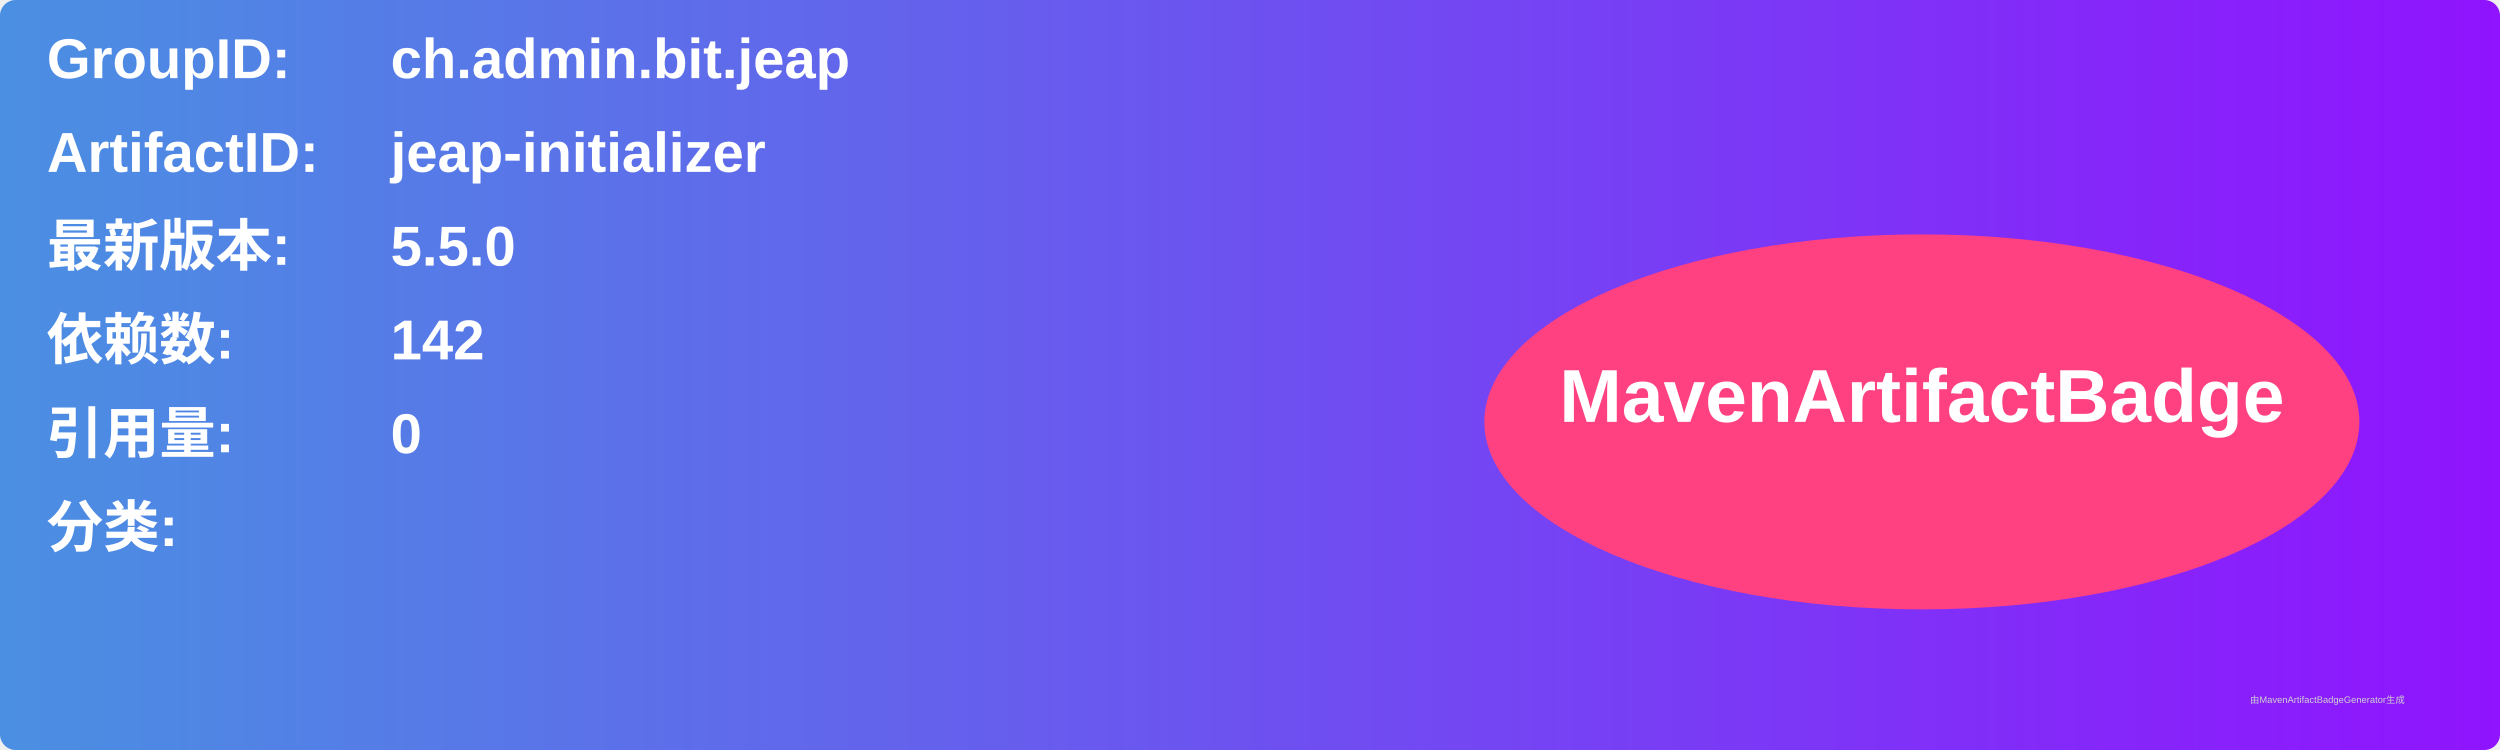
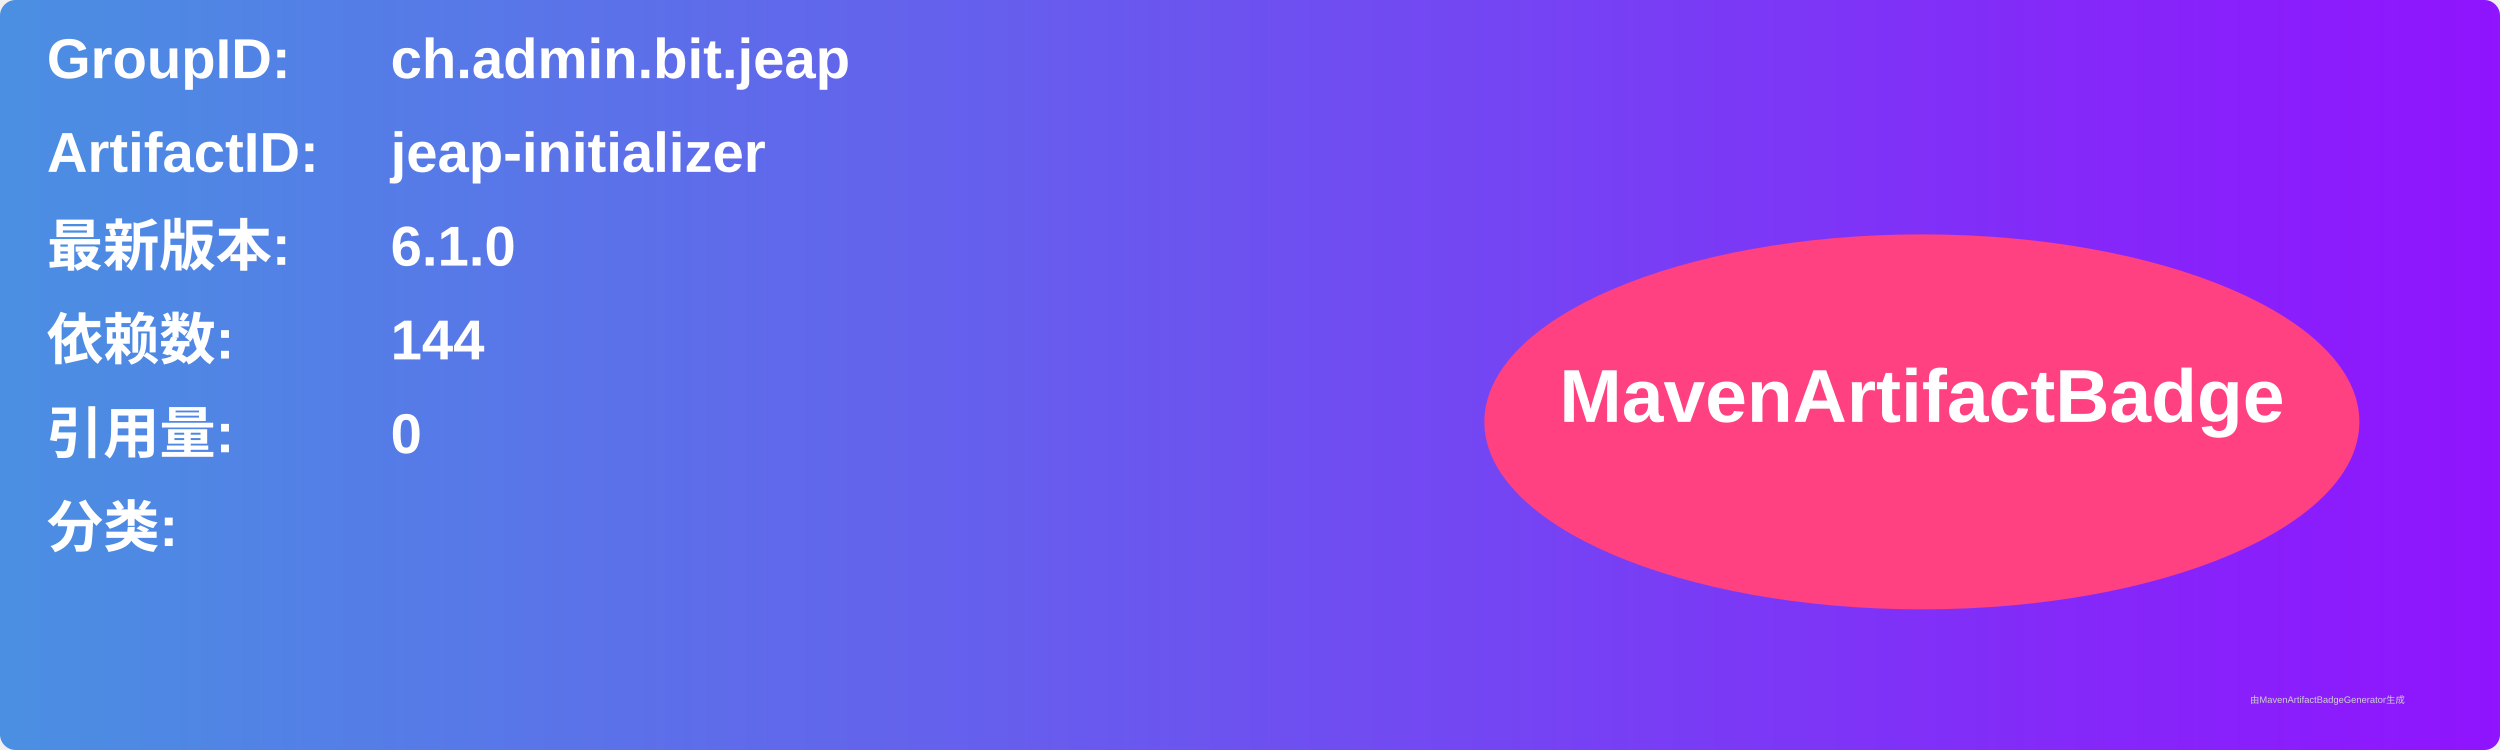
<svg xmlns="http://www.w3.org/2000/svg" width="800" height="240" viewBox="0 0 800 240">
  <linearGradient id="grad" x1="0%" y1="0%" x2="100%" y2="0%">
    <stop offset="0%" stop-color="#4a90e2" />
    <stop offset="100%" stop-color="#9013fe" />
  </linearGradient>
  <rect width="100%" height="100%" rx="5" ry="5" fill="url(#grad)" />
  <g transform="translate(15, 15)">
    <text x="0" y="10" font-family="Arial" font-size="18" fill="white" font-weight="bold" width="260">GroupID:</text>
    <text x="110" y="10" font-family="Arial" font-size="18" fill="white" font-weight="bold" width="460">ch.admin.bit.jeap</text>
    <text x="0" y="40" font-family="Arial" font-size="18" fill="white" font-weight="bold" width="260">ArtifactID:</text>
    <text x="110" y="40" font-family="Arial" font-size="18" fill="white" font-weight="bold" width="460">jeap-initializer</text>
    <text x="0" y="70" font-family="Arial" font-size="18" fill="white" font-weight="bold">最新版本:</text>
    <text x="110" y="70" font-family="Arial" font-size="18" fill="white" font-weight="bold">
-       <tspan font-weight="bold">5.5.0</tspan>
+       <tspan font-weight="bold">6.1.0</tspan>
    </text>
    <text x="0" y="100" font-family="Arial" font-size="18" fill="white" font-weight="bold">依赖数: </text>
    <text x="110" y="100" font-family="Arial" font-size="18" fill="white">
-       <tspan font-weight="bold">142</tspan>
+       <tspan font-weight="bold">144</tspan>
    </text>
    <text x="0" y="130" font-family="Arial" font-size="18" fill="white" font-weight="bold">引用量: </text>
    <text x="110" y="130" font-family="Arial" font-size="18" fill="white">
      <tspan font-weight="bold">0</tspan>
    </text>
    <text x="0" y="160" font-family="Arial" font-size="18" fill="white" font-weight="bold">分类:</text>
    <text x="10" y="190" font-family="Arial" font-size="10" fill="white">
      <tspan font-weight="bold" />
    </text>
    <ellipse cx="600" cy="120" rx="140" ry="60" fill="#ff4081" />
    <text x="600" y="120" text-anchor="middle" font-family="Arial" font-size="24" fill="white" font-weight="bold">MavenArtifactBadge</text>
  </g>
  <text x="720" y="225" font-family="Arial" font-size="3" fill="#d0d0d0">由MavenArtifactBadgeGenerator生成</text>
</svg>
